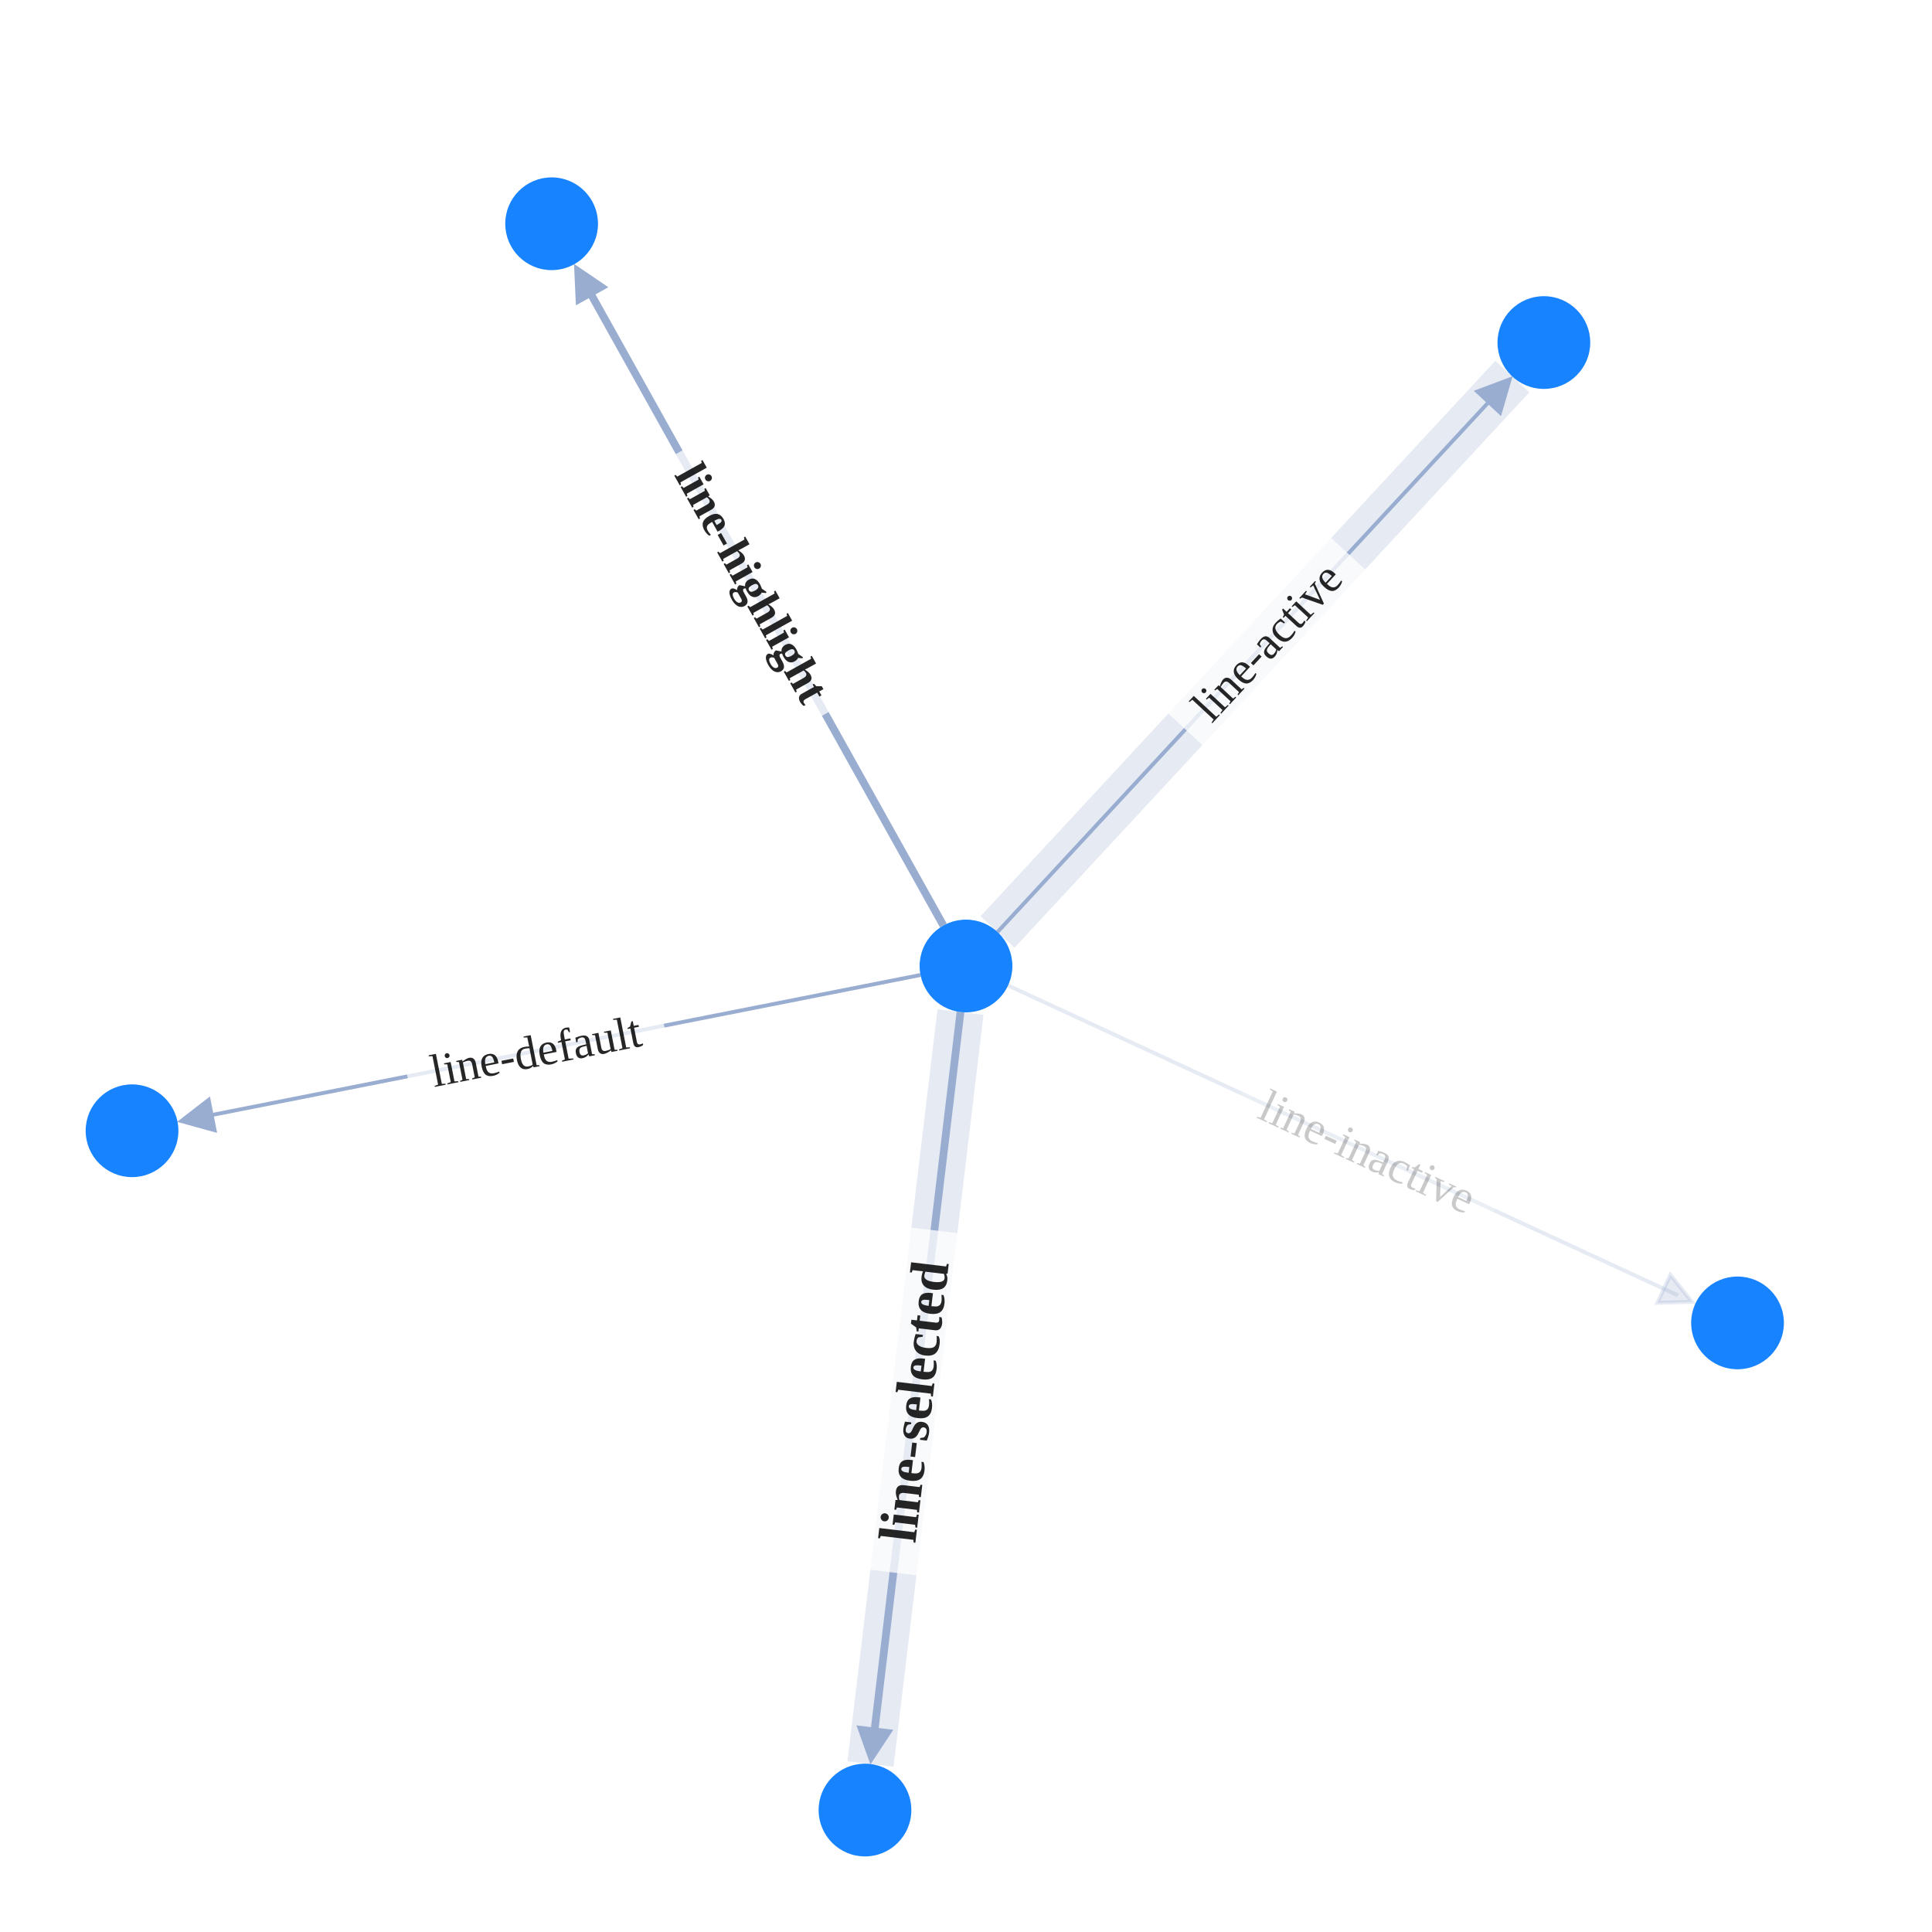
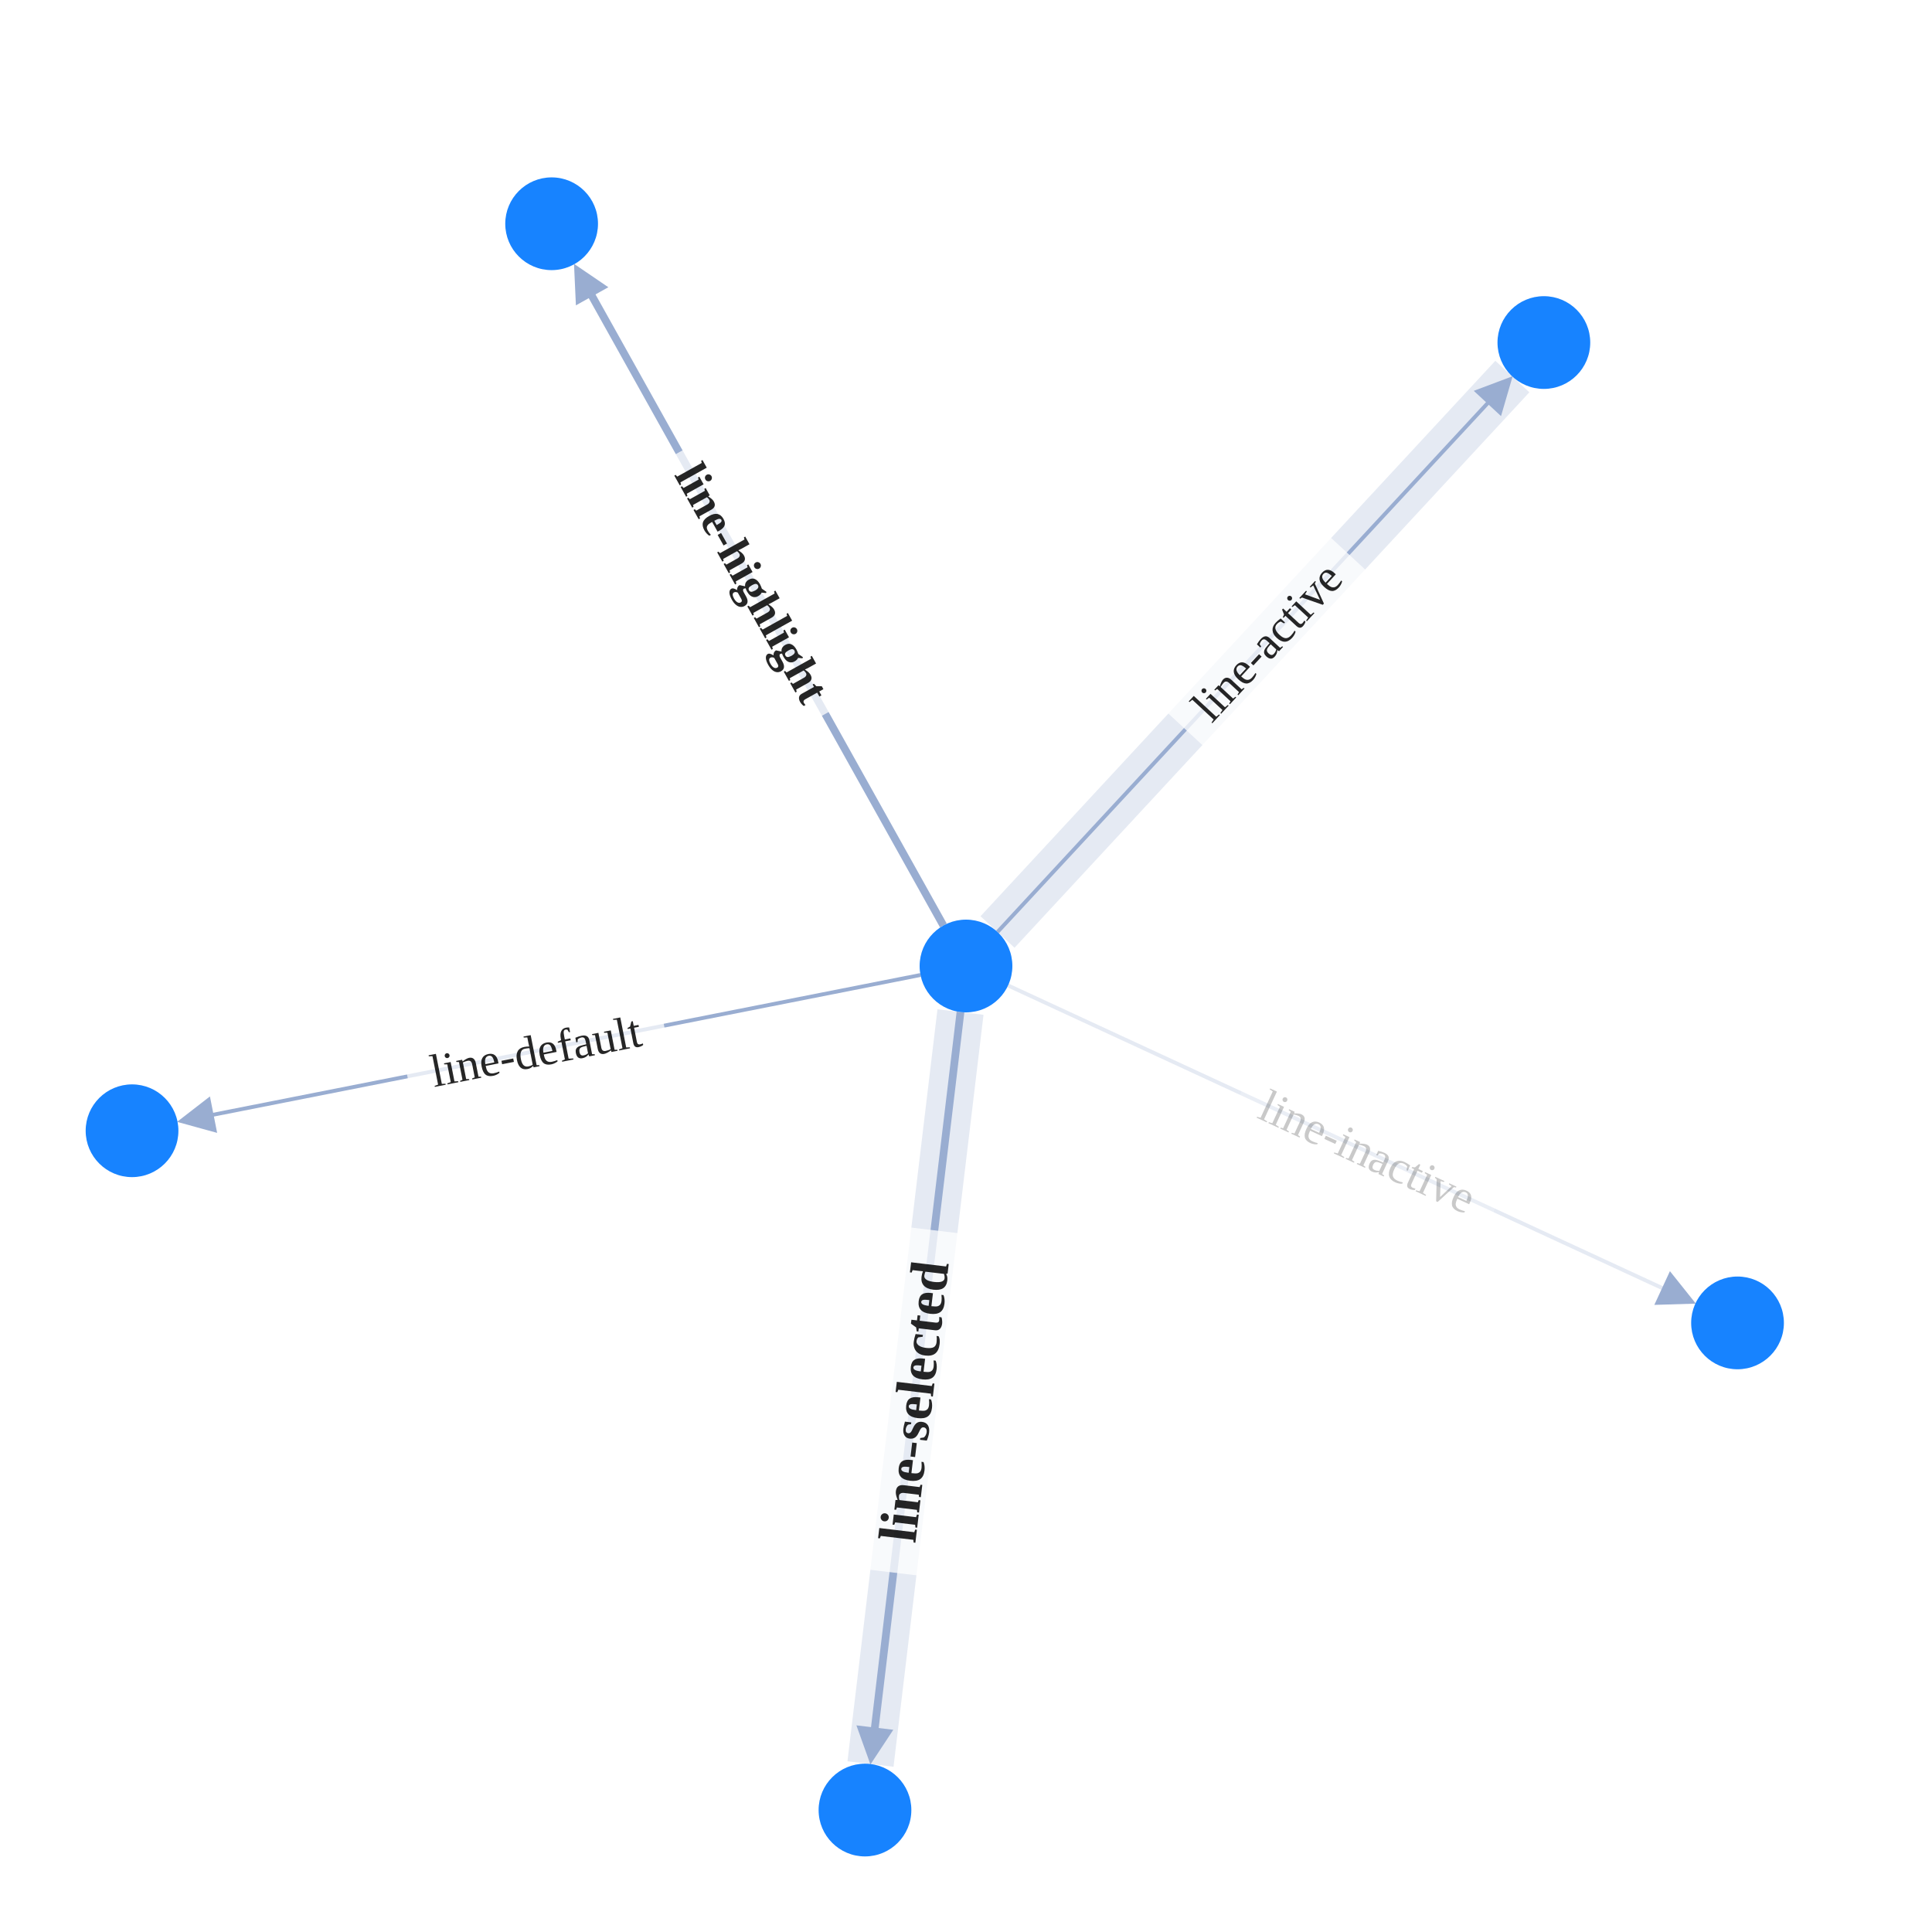
<svg xmlns="http://www.w3.org/2000/svg" width="500" height="500" style="background: transparent; position: absolute; outline: none;" color-interpolation-filters="sRGB" tabindex="1">
  <defs />
  <g>
    <g fill="none">
      <g fill="none" />
      <g fill="none">
        <g fill="none" marker-start="false" marker-end="true">
          <g fill="none" marker-start="false" marker-end="true" stroke="transparent" stroke-width="3" />
          <g>
            <path fill="none" d="M 238.228,252.326 L 50.849,289.343" stroke-width="1" stroke="rgba(153,173,209,1)" />
            <path fill="none" d="M 12,0 L 12,0" stroke-width="3" stroke="transparent" />
            <g transform="matrix(0.981039,-0.19381,0.19381,0.981039,50.84906,289.3434)">
              <path fill="rgba(153,173,209,1)" d="M -4,0 L 4,-4 L 4,4 Z" stroke-width="1" stroke="rgba(153,173,209,1)" width="8" height="8" stroke-dasharray="0,0" />
-               <path fill="transparent" d="M -4,0 L 4,-4 L 4,4 Z" stroke-width="3" stroke="transparent" width="8" height="8" stroke-dasharray="0,0" />
            </g>
          </g>
          <g fill="none" transform="matrix(0.981041,-0.193803,0.193803,0.981041,138.1615,272.0943)">
            <g>
              <path fill="rgba(255,255,255,1)" d="M -33.36,-11.5 l 67.72,0 l 0,23 l-67.72 0 z" opacity="0.75" stroke-width="0" x="-33.36" y="-11.5" width="67.72" height="23" />
            </g>
            <g>
              <text fill="rgba(0,0,0,0.851)" dominant-baseline="central" paint-order="stroke" dx="0.5" font-size="12" text-anchor="middle" font-weight="400">
                line-default
              </text>
            </g>
          </g>
        </g>
        <g fill="none" marker-start="false" marker-end="true">
          <g fill="none" marker-start="false" marker-end="true" stroke="transparent" stroke-width="3" />
          <g>
            <path fill="none" d="M 258.157,241.199 L 391.395,97.45" stroke-width="12" stroke="rgba(153,173,209,1)" stroke-opacity="0.25" stroke-dasharray="0,0" pointer-events="none" />
            <path fill="none" d="M 12,0 L 12,0" stroke-width="14" stroke="transparent" stroke-opacity="0.25" stroke-dasharray="0,0" pointer-events="none" />
          </g>
          <g>
            <path fill="none" d="M 258.157,241.199 L 387.996,101.117" stroke-width="1" stroke="rgba(153,173,209,1)" />
            <path fill="none" d="M 12,0 L 12,0" stroke-width="3" stroke="transparent" />
            <g transform="matrix(-0.679784,0.733413,-0.733413,-0.679784,387.9961,101.1172)">
              <path fill="rgba(153,173,209,1)" d="M -4,0 L 4,-4 L 4,4 Z" stroke-width="1" stroke="rgba(153,173,209,1)" width="8" height="8" stroke-dasharray="0,0" />
-               <path fill="transparent" d="M -4,0 L 4,-4 L 4,4 Z" stroke-width="3" stroke="transparent" width="8" height="8" stroke-dasharray="0,0" />
            </g>
          </g>
          <g fill="none" transform="matrix(0.679787,-0.73341,0.73341,0.679787,327.4953,166.391)">
            <g>
              <path fill="rgba(255,255,255,1)" d="M -30.48,-11.5 l 61.96,0 l 0,23 l-61.96 0 z" opacity="0.75" stroke-width="0" x="-30.48" y="-11.5" width="61.96" height="23" />
            </g>
            <g>
              <text fill="rgba(0,0,0,0.851)" dominant-baseline="central" paint-order="stroke" dx="0.5" font-size="12" text-anchor="middle" font-weight="400">
                line-active
              </text>
            </g>
          </g>
        </g>
        <g fill="none" marker-start="false" marker-end="true">
          <g fill="none" marker-start="false" marker-end="true" stroke="transparent" stroke-width="4" />
          <g>
            <path fill="none" d="M 248.574,261.915 L 225.282,456.526" stroke-width="12" stroke="rgba(153,173,209,1)" stroke-opacity="0.25" stroke-dasharray="0,0" pointer-events="none" />
            <path fill="none" d="M 12,0 L 12,0" stroke-width="14" stroke="transparent" stroke-opacity="0.25" stroke-dasharray="0,0" pointer-events="none" />
          </g>
          <g>
            <path fill="none" d="M 248.574,261.915 L 225.876,451.562" stroke-width="2" stroke="rgba(153,173,209,1)" />
            <path fill="none" d="M 12,0 L 12,0" stroke-width="4" stroke="transparent" />
            <g transform="matrix(0.118837,-0.992914,0.992914,0.118837,225.8761,451.5615)">
              <path fill="rgba(153,173,209,1)" d="M -4,0 L 4,-4 L 4,4 Z" stroke-width="1" stroke="rgba(153,173,209,1)" width="8" height="8" stroke-dasharray="0,0" />
-               <path fill="transparent" d="M -4,0 L 4,-4 L 4,4 Z" stroke-width="3" stroke="transparent" width="8" height="8" stroke-dasharray="0,0" />
            </g>
          </g>
          <g fill="none" transform="matrix(0.11884,-0.992913,0.992913,0.11884,236.4526,363.1922)">
            <g>
              <path fill="rgba(255,255,255,1)" d="M -44.1,-13.5 l 89.2,0 l 0,27 l-89.2 0 z" opacity="0.75" stroke-width="0" x="-44.1" y="-13.5" width="89.2" height="27" />
            </g>
            <g>
              <text fill="rgba(0,0,0,0.851)" dominant-baseline="central" paint-order="stroke" dx="0.5" font-size="14" text-anchor="middle" font-weight="700">
                line-selected
              </text>
            </g>
          </g>
        </g>
        <g fill="none" marker-start="false" marker-end="true">
          <g fill="none" marker-start="false" marker-end="true" stroke="transparent" stroke-width="4" />
          <g>
            <path fill="none" d="M 244.151,239.522 L 151.047,72.751" stroke-width="2" stroke="rgba(153,173,209,1)" />
            <path fill="none" d="M 12,0 L 12,0" stroke-width="4" stroke="transparent" />
            <g transform="matrix(0.487452,0.87315,-0.87315,0.487452,151.0472,72.75062)">
              <path fill="rgba(153,173,209,1)" d="M -4,0 L 4,-4 L 4,4 Z" stroke-width="1" stroke="rgba(153,173,209,1)" width="8" height="8" stroke-dasharray="0,0" />
-               <path fill="transparent" d="M -4,0 L 4,-4 L 4,4 Z" stroke-width="3" stroke="transparent" width="8" height="8" stroke-dasharray="0,0" />
            </g>
          </g>
          <g fill="none" transform="matrix(0.487448,0.873152,-0.873152,0.487448,194.4305,150.4609)">
            <g>
              <path fill="rgba(255,255,255,1)" d="M -38.28,-11.5 l 77.56,0 l 0,23 l-77.56 0 z" opacity="0.75" stroke-width="0" x="-38.28" y="-11.5" width="77.56" height="23" />
            </g>
            <g>
              <text fill="rgba(0,0,0,0.851)" dominant-baseline="central" paint-order="stroke" dx="0.5" font-size="12" text-anchor="middle" font-weight="700">
                line-highlight
              </text>
            </g>
          </g>
        </g>
        <g fill="none" marker-start="false" marker-end="true">
          <g fill="none" marker-start="false" marker-end="true" stroke="transparent" stroke-width="3" />
          <g>
            <path fill="none" d="M 260.891,255.038 L 434.242,335.229" fill-opacity="0.25" stroke-width="1" stroke="rgba(153,173,209,1)" stroke-opacity="0.25" />
            <path fill="none" d="M 12,0 L 12,0" fill-opacity="0.25" stroke-width="3" stroke="transparent" stroke-opacity="0.25" />
            <g transform="matrix(-0.907596,-0.419845,0.419845,-0.907596,434.2419,335.2286)">
-               <path fill="rgba(153,173,209,1)" d="M -4,0 L 4,-4 L 4,4 Z" fill-opacity="0.25" stroke-width="1" stroke="rgba(153,173,209,1)" stroke-opacity="0.25" width="8" height="8" stroke-dasharray="0,0" />
-               <path fill="transparent" d="M -4,0 L 4,-4 L 4,4 Z" fill-opacity="0.25" stroke-width="3" stroke="transparent" stroke-opacity="0.25" width="8" height="8" stroke-dasharray="0,0" />
+               <path fill="rgba(153,173,209,1)" d="M -4,0 L 4,-4 L 4,4 Z" stroke-width="1" stroke="rgba(153,173,209,1)" width="8" height="8" stroke-dasharray="0,0" />
            </g>
          </g>
          <g fill="none" transform="matrix(0.907601,0.419834,-0.419834,0.907601,353.4659,297.8623)">
            <g>
              <path fill="rgba(255,255,255,1)" d="M -35.64,-11.5 l 72.28,0 l 0,23 l-72.28 0 z" opacity="0.188" stroke-width="0" x="-35.64" y="-11.5" width="72.28" height="23" />
            </g>
            <g>
              <text fill="rgba(0,0,0,0.851)" dominant-baseline="central" paint-order="stroke" dx="0.5" font-size="12" text-anchor="middle" font-weight="400" opacity="0.25">
                line-inactive
              </text>
            </g>
          </g>
        </g>
      </g>
      <g fill="none">
        <g fill="none" x="250" y="250" transform="matrix(1,0,0,1,250,250)">
          <g>
            <circle fill="rgba(23,131,255,1)" stroke-width="0" stroke="rgba(0,0,0,1)" r="12" />
          </g>
        </g>
        <g fill="none" x="34.171" y="292.638" transform="matrix(1,0,0,1,34.1714,292.6382)">
          <g>
            <circle fill="rgba(23,131,255,1)" stroke-width="0" stroke="rgba(0,0,0,1)" r="12" />
          </g>
        </g>
        <g fill="none" x="399.552" y="88.649" transform="matrix(1,0,0,1,399.5524,88.64919)">
          <g>
            <circle fill="rgba(23,131,255,1)" stroke-width="0" stroke="rgba(0,0,0,1)" r="12" />
          </g>
        </g>
        <g fill="none" x="223.856" y="468.441" transform="matrix(1,0,0,1,223.8559,468.441)">
          <g>
            <circle fill="rgba(23,131,255,1)" stroke-width="0" stroke="rgba(0,0,0,1)" r="12" />
          </g>
        </g>
        <g fill="none" x="142.761" y="57.907" transform="matrix(1,0,0,1,142.7605,57.90707)">
          <g>
            <circle fill="rgba(23,131,255,1)" stroke-width="0" stroke="rgba(0,0,0,1)" r="12" />
          </g>
        </g>
        <g fill="none" x="449.671" y="342.366" transform="matrix(1,0,0,1,449.6711,342.3659)">
          <g>
            <circle fill="rgba(23,131,255,1)" stroke-width="0" stroke="rgba(0,0,0,1)" r="12" />
          </g>
        </g>
      </g>
    </g>
  </g>
</svg>
